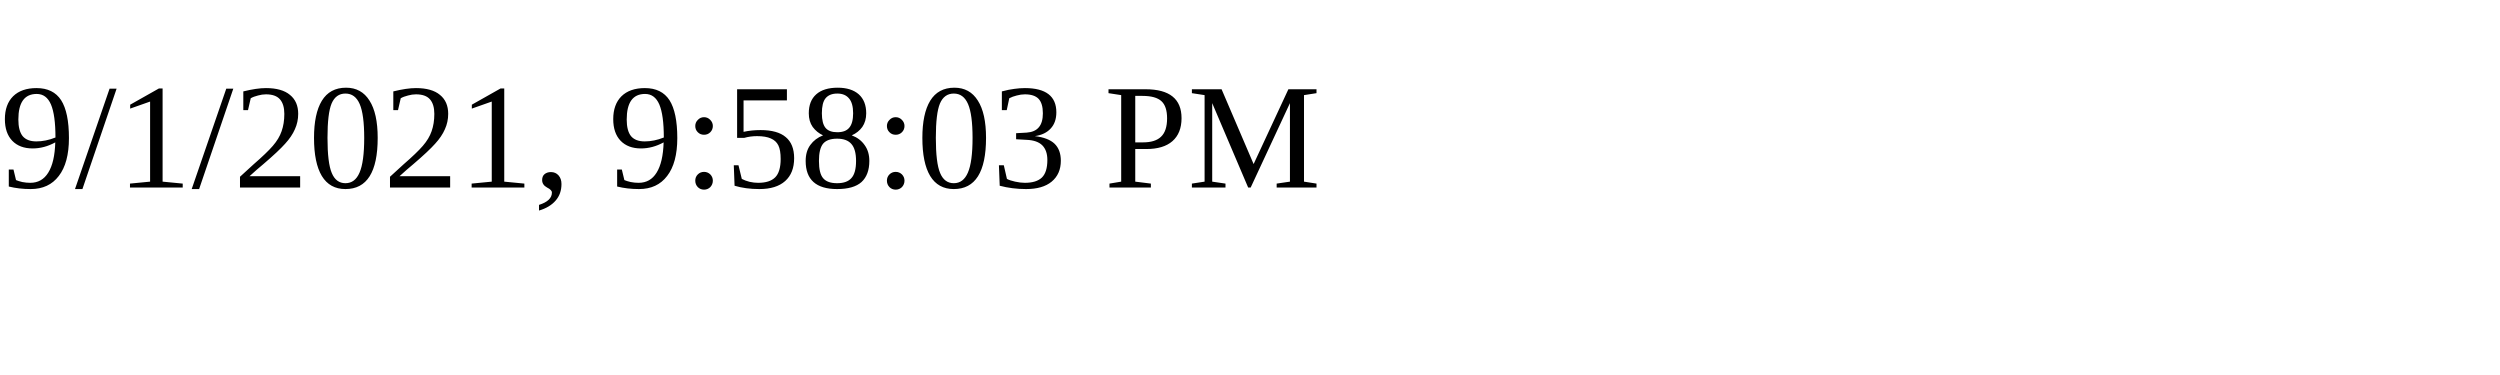
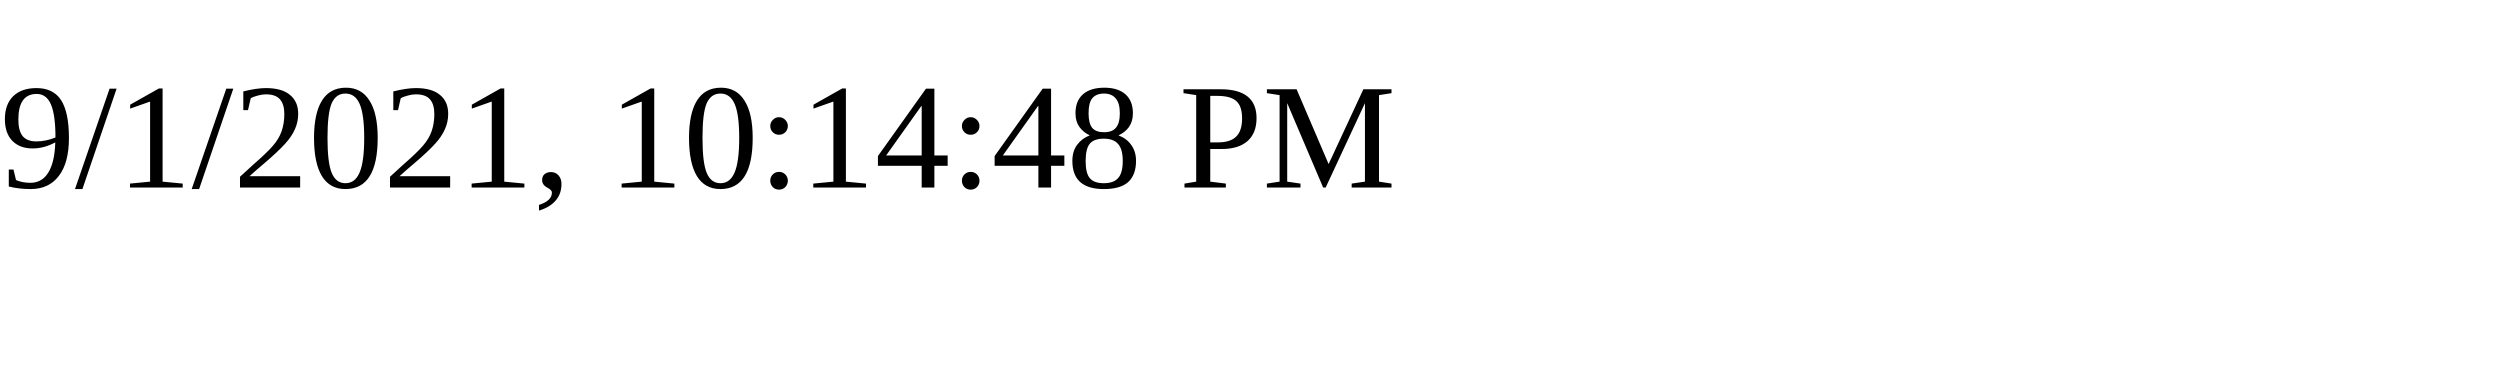
<svg xmlns="http://www.w3.org/2000/svg" height="30" width="200">
-   <text x="0" y="15">9/1/2021, 9:58:03 PM</text>
+   <text x="0" y="15">9/1/2021, 10:14:48 PM</text>
</svg>
